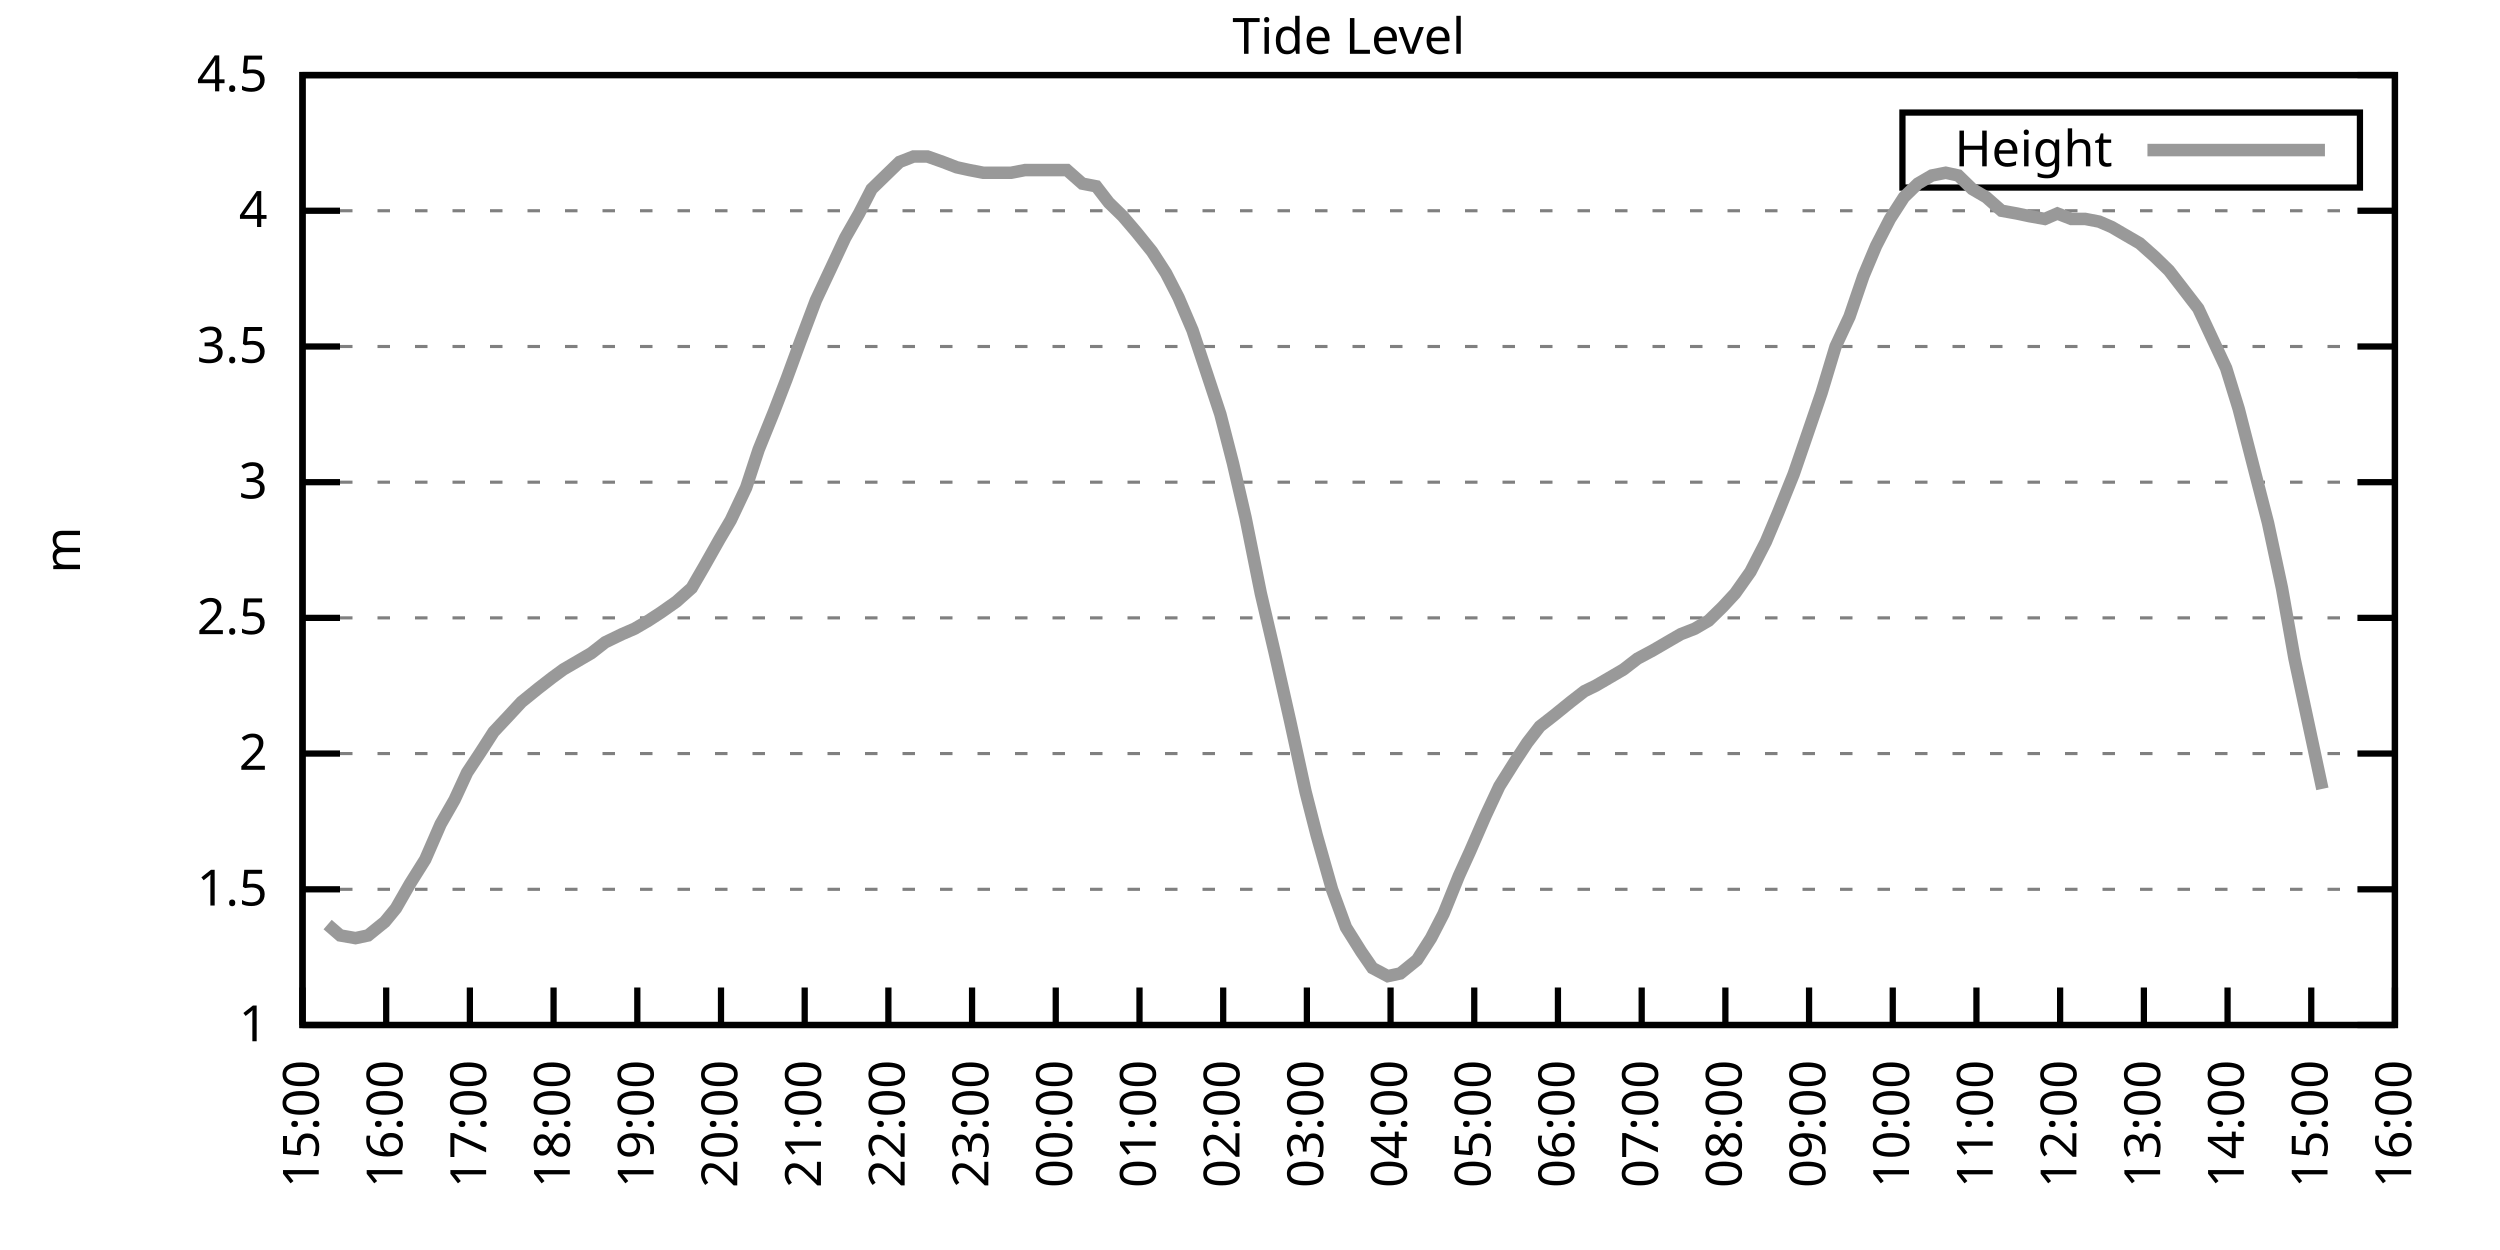
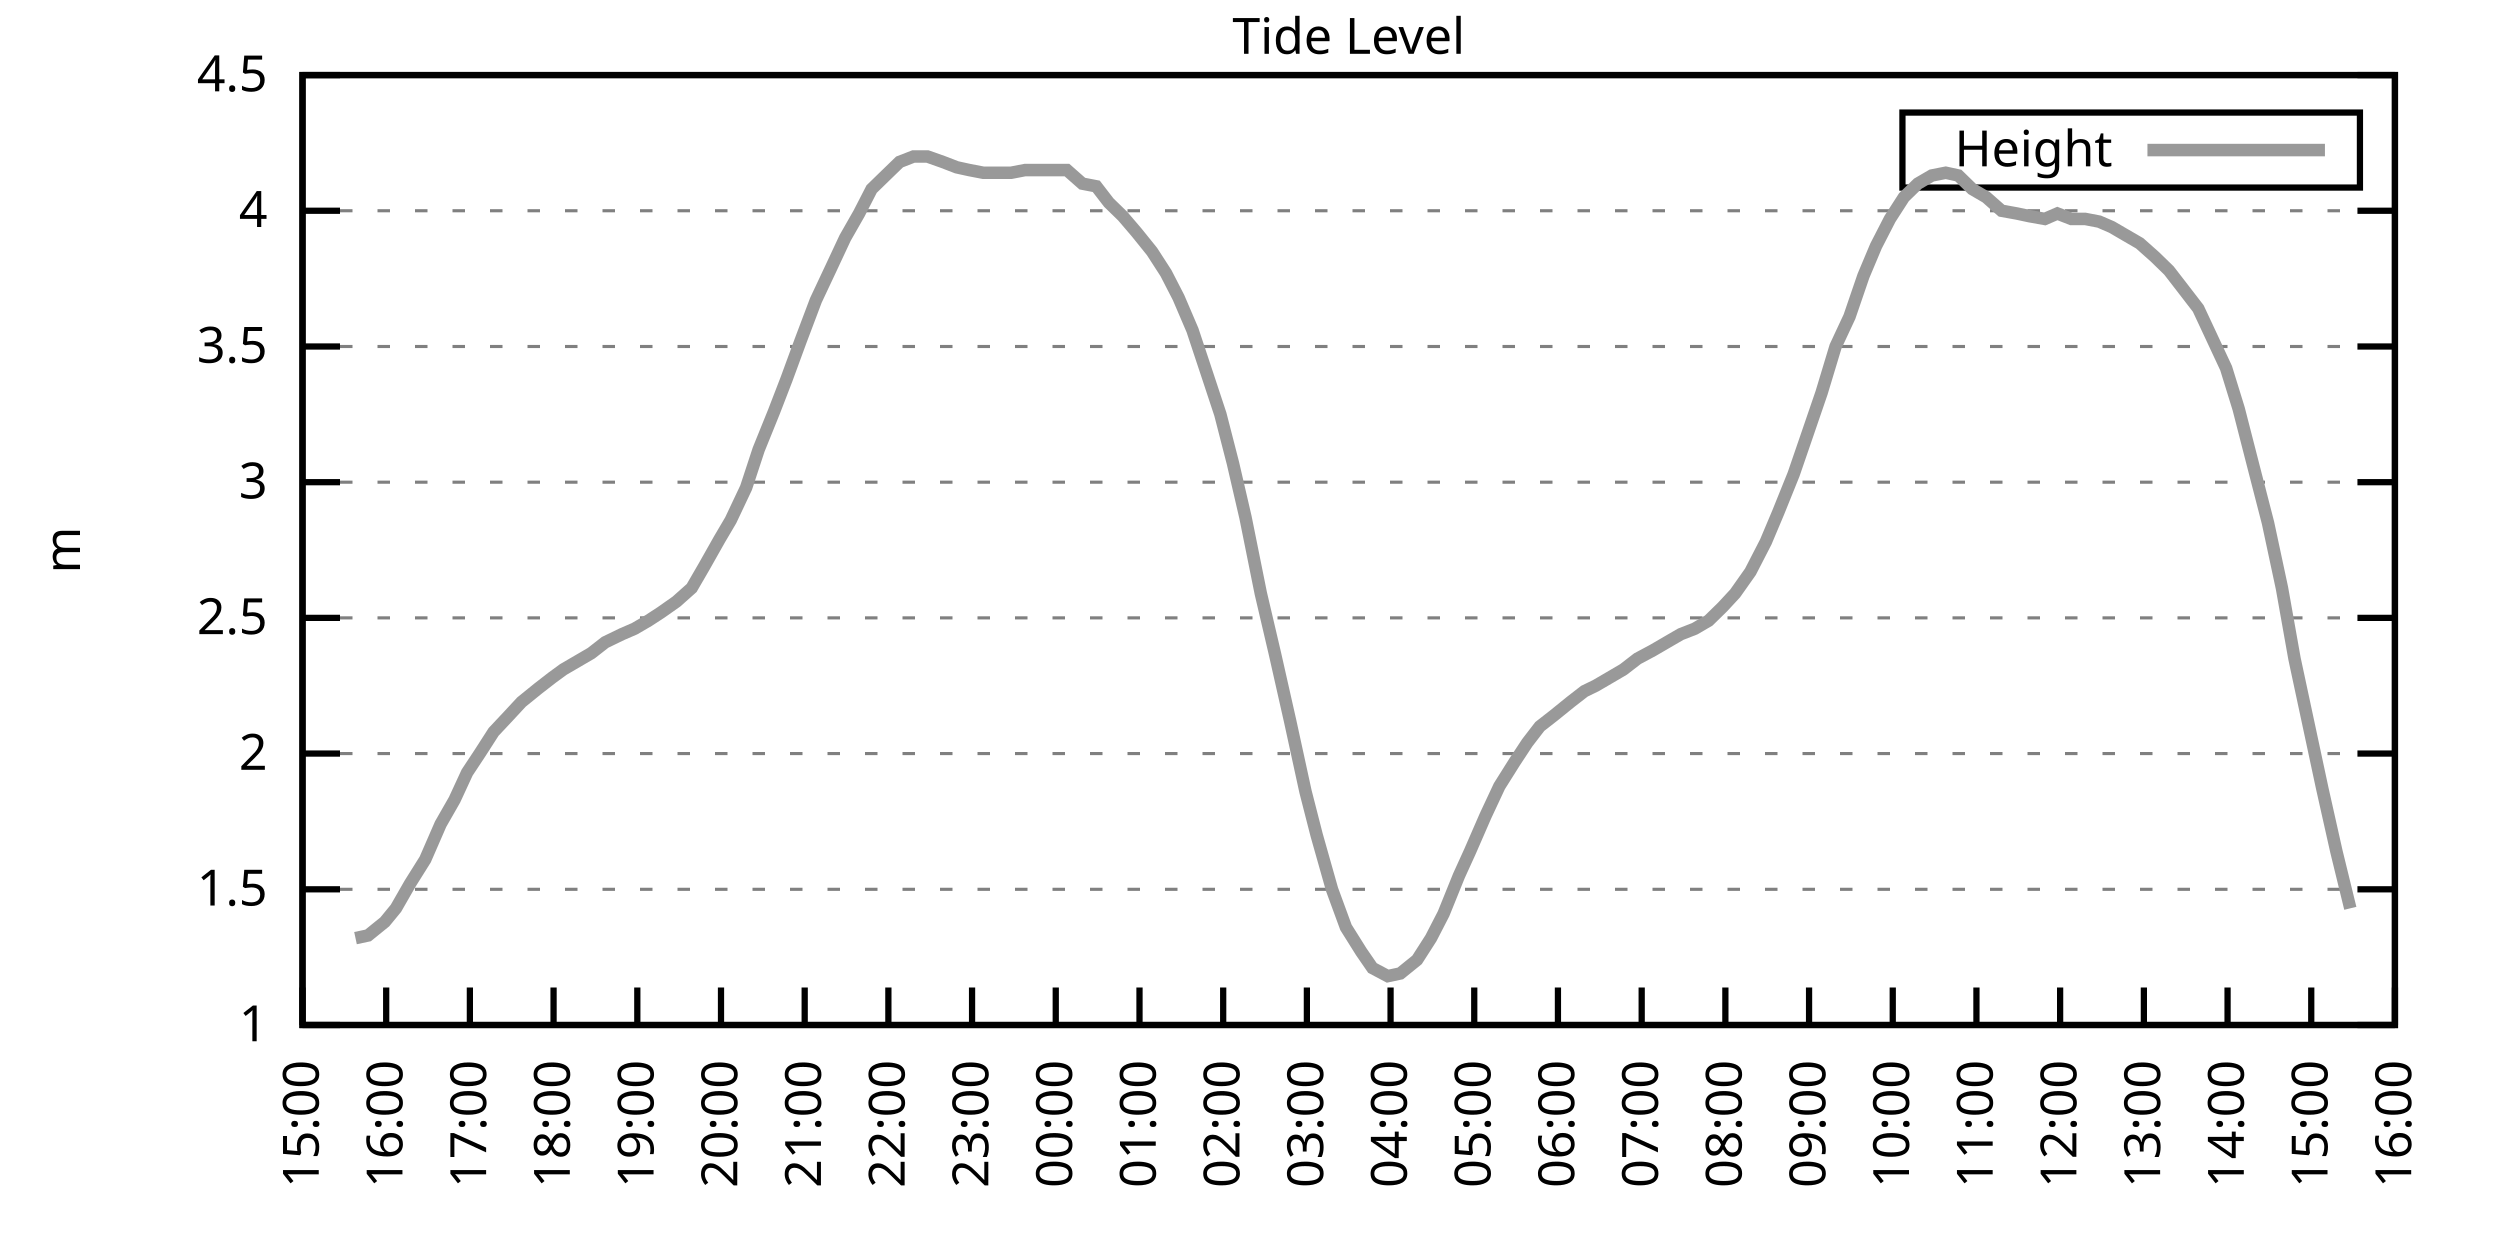
<svg xmlns="http://www.w3.org/2000/svg" xmlns:xlink="http://www.w3.org/1999/xlink" width="400" height="200" viewBox="0 0 400 200">
  <g id="gnuplot_canvas">
    <rect x="0" y="0" width="400" height="200" fill="none" />
    <defs>
      <circle id="gpDot" r="0.5" stroke-width="0.5" stroke="currentColor" />
      <path id="gpPt0" stroke-width="0.333" stroke="currentColor" d="M-1,0 h2 M0,-1 v2" />
      <path id="gpPt1" stroke-width="0.333" stroke="currentColor" d="M-1,-1 L1,1 M1,-1 L-1,1" />
      <path id="gpPt2" stroke-width="0.333" stroke="currentColor" d="M-1,0 L1,0 M0,-1 L0,1 M-1,-1 L1,1 M-1,1 L1,-1" />
      <rect id="gpPt3" stroke-width="0.333" stroke="currentColor" x="-1" y="-1" width="2" height="2" />
      <rect id="gpPt4" stroke-width="0.333" stroke="currentColor" fill="currentColor" x="-1" y="-1" width="2" height="2" />
      <circle id="gpPt5" stroke-width="0.333" stroke="currentColor" cx="0" cy="0" r="1" />
      <use xlink:href="#gpPt5" id="gpPt6" fill="currentColor" stroke="none" />
      <path id="gpPt7" stroke-width="0.333" stroke="currentColor" d="M0,-1.33 L-1.33,0.67 L1.33,0.67 z" />
      <use xlink:href="#gpPt7" id="gpPt8" fill="currentColor" stroke="none" />
      <use xlink:href="#gpPt7" id="gpPt9" stroke="currentColor" transform="rotate(180)" />
      <use xlink:href="#gpPt9" id="gpPt10" fill="currentColor" stroke="none" />
      <use xlink:href="#gpPt3" id="gpPt11" stroke="currentColor" transform="rotate(45)" />
      <use xlink:href="#gpPt11" id="gpPt12" fill="currentColor" stroke="none" />
      <path id="gpPt13" stroke-width="0.333" stroke="currentColor" d="M0,1.330 L1.265,0.411 L0.782,-1.067 L-0.782,-1.076 L-1.265,0.411 z" />
      <use xlink:href="#gpPt13" id="gpPt14" fill="currentColor" stroke="none" />
      <filter id="textbox" filterUnits="objectBoundingBox" x="0" y="0" height="1" width="1">
        <feFlood flood-color="white" flood-opacity="1" result="bgnd" />
        <feComposite in="SourceGraphic" in2="bgnd" operator="atop" />
      </filter>
      <filter id="greybox" filterUnits="objectBoundingBox" x="0" y="0" height="1" width="1">
        <feFlood flood-color="lightgrey" flood-opacity="1" result="grey" />
        <feComposite in="SourceGraphic" in2="grey" operator="atop" />
      </filter>
    </defs>
    <g fill="none" color="white" stroke="currentColor" stroke-width="1.00" stroke-linecap="butt" stroke-linejoin="miter">
</g>
    <g fill="none" color="black" stroke="currentColor" stroke-width="1.00" stroke-linecap="butt" stroke-linejoin="miter">
      <g stroke="none" shape-rendering="crispEdges">
        <polygon fill="rgb(255, 255, 255)" points="48.40,164.00 383.18,164.00 383.18,12.02 48.40,12.02 " />
      </g>
    </g>
    <g fill="none" color="black" stroke="currentColor" stroke-width="1.00" stroke-linecap="butt" stroke-linejoin="miter">
</g>
    <g fill="none" color="black" stroke="black" stroke-width="0.50" stroke-linecap="butt" stroke-linejoin="miter">
</g>
    <g fill="none" color="gray" stroke="currentColor" stroke-width="0.50" stroke-linecap="butt" stroke-linejoin="miter">
      <path stroke="gray" stroke-dasharray="2,4" class="gridline" d="M48.40,164.00 L383.19,164.00  " />
    </g>
    <g fill="none" color="gray" stroke="gray" stroke-width="1.00" stroke-linecap="butt" stroke-linejoin="miter">
</g>
    <g fill="none" color="black" stroke="currentColor" stroke-width="1.00" stroke-linecap="butt" stroke-linejoin="miter">
      <path stroke="black" d="M48.40,164.00 L54.40,164.00 M383.19,164.00 L377.19,164.00  " />
      <g transform="translate(42.80,166.60)" stroke="none" fill="black" font-family="Sans" font-size="8.00" text-anchor="end">
        <text>
          <tspan font-family="Sans"> 1</tspan>
        </text>
      </g>
    </g>
    <g fill="none" color="black" stroke="currentColor" stroke-width="1.00" stroke-linecap="butt" stroke-linejoin="miter">
</g>
    <g fill="none" color="black" stroke="black" stroke-width="0.50" stroke-linecap="butt" stroke-linejoin="miter">
</g>
    <g fill="none" color="gray" stroke="currentColor" stroke-width="0.50" stroke-linecap="butt" stroke-linejoin="miter">
      <path stroke="gray" stroke-dasharray="2,4" class="gridline" d="M48.40,142.29 L383.19,142.29  " />
    </g>
    <g fill="none" color="gray" stroke="gray" stroke-width="1.00" stroke-linecap="butt" stroke-linejoin="miter">
</g>
    <g fill="none" color="black" stroke="currentColor" stroke-width="1.00" stroke-linecap="butt" stroke-linejoin="miter">
      <path stroke="black" d="M48.40,142.29 L54.40,142.29 M383.19,142.29 L377.19,142.29  " />
      <g transform="translate(42.80,144.89)" stroke="none" fill="black" font-family="Sans" font-size="8.00" text-anchor="end">
        <text>
          <tspan font-family="Sans"> 1.5</tspan>
        </text>
      </g>
    </g>
    <g fill="none" color="black" stroke="currentColor" stroke-width="1.00" stroke-linecap="butt" stroke-linejoin="miter">
</g>
    <g fill="none" color="black" stroke="black" stroke-width="0.50" stroke-linecap="butt" stroke-linejoin="miter">
</g>
    <g fill="none" color="gray" stroke="currentColor" stroke-width="0.50" stroke-linecap="butt" stroke-linejoin="miter">
      <path stroke="gray" stroke-dasharray="2,4" class="gridline" d="M48.40,120.57 L383.19,120.57  " />
    </g>
    <g fill="none" color="gray" stroke="gray" stroke-width="1.00" stroke-linecap="butt" stroke-linejoin="miter">
</g>
    <g fill="none" color="black" stroke="currentColor" stroke-width="1.00" stroke-linecap="butt" stroke-linejoin="miter">
      <path stroke="black" d="M48.40,120.57 L54.40,120.57 M383.19,120.57 L377.19,120.57  " />
      <g transform="translate(42.80,123.17)" stroke="none" fill="black" font-family="Sans" font-size="8.00" text-anchor="end">
        <text>
          <tspan font-family="Sans"> 2</tspan>
        </text>
      </g>
    </g>
    <g fill="none" color="black" stroke="currentColor" stroke-width="1.00" stroke-linecap="butt" stroke-linejoin="miter">
</g>
    <g fill="none" color="black" stroke="black" stroke-width="0.50" stroke-linecap="butt" stroke-linejoin="miter">
</g>
    <g fill="none" color="gray" stroke="currentColor" stroke-width="0.50" stroke-linecap="butt" stroke-linejoin="miter">
      <path stroke="gray" stroke-dasharray="2,4" class="gridline" d="M48.40,98.86 L383.19,98.86  " />
    </g>
    <g fill="none" color="gray" stroke="gray" stroke-width="1.00" stroke-linecap="butt" stroke-linejoin="miter">
</g>
    <g fill="none" color="black" stroke="currentColor" stroke-width="1.00" stroke-linecap="butt" stroke-linejoin="miter">
      <path stroke="black" d="M48.40,98.86 L54.40,98.86 M383.19,98.86 L377.19,98.86  " />
      <g transform="translate(42.80,101.46)" stroke="none" fill="black" font-family="Sans" font-size="8.00" text-anchor="end">
        <text>
          <tspan font-family="Sans"> 2.5</tspan>
        </text>
      </g>
    </g>
    <g fill="none" color="black" stroke="currentColor" stroke-width="1.00" stroke-linecap="butt" stroke-linejoin="miter">
</g>
    <g fill="none" color="black" stroke="black" stroke-width="0.50" stroke-linecap="butt" stroke-linejoin="miter">
</g>
    <g fill="none" color="gray" stroke="currentColor" stroke-width="0.50" stroke-linecap="butt" stroke-linejoin="miter">
      <path stroke="gray" stroke-dasharray="2,4" class="gridline" d="M48.40,77.15 L383.19,77.15  " />
    </g>
    <g fill="none" color="gray" stroke="gray" stroke-width="1.00" stroke-linecap="butt" stroke-linejoin="miter">
</g>
    <g fill="none" color="black" stroke="currentColor" stroke-width="1.00" stroke-linecap="butt" stroke-linejoin="miter">
      <path stroke="black" d="M48.40,77.15 L54.40,77.15 M383.19,77.15 L377.19,77.15  " />
      <g transform="translate(42.80,79.75)" stroke="none" fill="black" font-family="Sans" font-size="8.00" text-anchor="end">
        <text>
          <tspan font-family="Sans"> 3</tspan>
        </text>
      </g>
    </g>
    <g fill="none" color="black" stroke="currentColor" stroke-width="1.00" stroke-linecap="butt" stroke-linejoin="miter">
</g>
    <g fill="none" color="black" stroke="black" stroke-width="0.50" stroke-linecap="butt" stroke-linejoin="miter">
</g>
    <g fill="none" color="gray" stroke="currentColor" stroke-width="0.50" stroke-linecap="butt" stroke-linejoin="miter">
      <path stroke="gray" stroke-dasharray="2,4" class="gridline" d="M48.40,55.44 L383.19,55.44  " />
    </g>
    <g fill="none" color="gray" stroke="gray" stroke-width="1.00" stroke-linecap="butt" stroke-linejoin="miter">
</g>
    <g fill="none" color="black" stroke="currentColor" stroke-width="1.00" stroke-linecap="butt" stroke-linejoin="miter">
      <path stroke="black" d="M48.40,55.44 L54.40,55.44 M383.19,55.44 L377.19,55.44  " />
      <g transform="translate(42.80,58.04)" stroke="none" fill="black" font-family="Sans" font-size="8.00" text-anchor="end">
        <text>
          <tspan font-family="Sans"> 3.5</tspan>
        </text>
      </g>
    </g>
    <g fill="none" color="black" stroke="currentColor" stroke-width="1.00" stroke-linecap="butt" stroke-linejoin="miter">
</g>
    <g fill="none" color="black" stroke="black" stroke-width="0.50" stroke-linecap="butt" stroke-linejoin="miter">
</g>
    <g fill="none" color="gray" stroke="currentColor" stroke-width="0.50" stroke-linecap="butt" stroke-linejoin="miter">
      <path stroke="gray" stroke-dasharray="2,4" class="gridline" d="M48.40,33.72 L383.19,33.72  " />
    </g>
    <g fill="none" color="gray" stroke="gray" stroke-width="1.00" stroke-linecap="butt" stroke-linejoin="miter">
</g>
    <g fill="none" color="black" stroke="currentColor" stroke-width="1.00" stroke-linecap="butt" stroke-linejoin="miter">
      <path stroke="black" d="M48.40,33.72 L54.40,33.72 M383.19,33.72 L377.19,33.72  " />
      <g transform="translate(42.80,36.32)" stroke="none" fill="black" font-family="Sans" font-size="8.00" text-anchor="end">
        <text>
          <tspan font-family="Sans"> 4</tspan>
        </text>
      </g>
    </g>
    <g fill="none" color="black" stroke="currentColor" stroke-width="1.00" stroke-linecap="butt" stroke-linejoin="miter">
</g>
    <g fill="none" color="black" stroke="black" stroke-width="0.50" stroke-linecap="butt" stroke-linejoin="miter">
</g>
    <g fill="none" color="gray" stroke="currentColor" stroke-width="0.50" stroke-linecap="butt" stroke-linejoin="miter">
      <path stroke="gray" stroke-dasharray="2,4" class="gridline" d="M48.40,12.01 L383.19,12.01  " />
    </g>
    <g fill="none" color="gray" stroke="gray" stroke-width="1.00" stroke-linecap="butt" stroke-linejoin="miter">
</g>
    <g fill="none" color="black" stroke="currentColor" stroke-width="1.00" stroke-linecap="butt" stroke-linejoin="miter">
      <path stroke="black" d="M48.40,12.01 L54.40,12.01 M383.19,12.01 L377.19,12.01  " />
      <g transform="translate(42.80,14.61)" stroke="none" fill="black" font-family="Sans" font-size="8.00" text-anchor="end">
        <text>
          <tspan font-family="Sans"> 4.5</tspan>
        </text>
      </g>
    </g>
    <g fill="none" color="black" stroke="currentColor" stroke-width="1.00" stroke-linecap="butt" stroke-linejoin="miter">
      <path stroke="black" d="M48.40,164.00 L48.40,158.00  " />
      <g transform="translate(51.00,169.60) rotate(270.00)" stroke="none" fill="black" font-family="Sans" font-size="8.00" text-anchor="end">
        <text>
          <tspan font-family="Sans">15:00</tspan>
        </text>
      </g>
    </g>
    <g fill="none" color="black" stroke="currentColor" stroke-width="1.00" stroke-linecap="butt" stroke-linejoin="miter">
      <path stroke="black" d="M61.79,164.00 L61.79,158.00  " />
      <g transform="translate(64.39,169.60) rotate(270.00)" stroke="none" fill="black" font-family="Sans" font-size="8.00" text-anchor="end">
        <text>
          <tspan font-family="Sans">16:00</tspan>
        </text>
      </g>
    </g>
    <g fill="none" color="black" stroke="currentColor" stroke-width="1.00" stroke-linecap="butt" stroke-linejoin="miter">
      <path stroke="black" d="M75.18,164.00 L75.18,158.00  " />
      <g transform="translate(77.78,169.60) rotate(270.00)" stroke="none" fill="black" font-family="Sans" font-size="8.00" text-anchor="end">
        <text>
          <tspan font-family="Sans">17:00</tspan>
        </text>
      </g>
    </g>
    <g fill="none" color="black" stroke="currentColor" stroke-width="1.00" stroke-linecap="butt" stroke-linejoin="miter">
      <path stroke="black" d="M88.57,164.00 L88.57,158.00  " />
      <g transform="translate(91.17,169.60) rotate(270.00)" stroke="none" fill="black" font-family="Sans" font-size="8.00" text-anchor="end">
        <text>
          <tspan font-family="Sans">18:00</tspan>
        </text>
      </g>
    </g>
    <g fill="none" color="black" stroke="currentColor" stroke-width="1.00" stroke-linecap="butt" stroke-linejoin="miter">
      <path stroke="black" d="M101.97,164.00 L101.97,158.00  " />
      <g transform="translate(104.57,169.60) rotate(270.00)" stroke="none" fill="black" font-family="Sans" font-size="8.00" text-anchor="end">
        <text>
          <tspan font-family="Sans">19:00</tspan>
        </text>
      </g>
    </g>
    <g fill="none" color="black" stroke="currentColor" stroke-width="1.00" stroke-linecap="butt" stroke-linejoin="miter">
      <path stroke="black" d="M115.36,164.00 L115.36,158.00  " />
      <g transform="translate(117.96,169.60) rotate(270.00)" stroke="none" fill="black" font-family="Sans" font-size="8.00" text-anchor="end">
        <text>
          <tspan font-family="Sans">20:00</tspan>
        </text>
      </g>
    </g>
    <g fill="none" color="black" stroke="currentColor" stroke-width="1.00" stroke-linecap="butt" stroke-linejoin="miter">
      <path stroke="black" d="M128.75,164.00 L128.75,158.00  " />
      <g transform="translate(131.35,169.60) rotate(270.00)" stroke="none" fill="black" font-family="Sans" font-size="8.00" text-anchor="end">
        <text>
          <tspan font-family="Sans">21:00</tspan>
        </text>
      </g>
    </g>
    <g fill="none" color="black" stroke="currentColor" stroke-width="1.00" stroke-linecap="butt" stroke-linejoin="miter">
      <path stroke="black" d="M142.14,164.00 L142.14,158.00  " />
      <g transform="translate(144.74,169.60) rotate(270.00)" stroke="none" fill="black" font-family="Sans" font-size="8.00" text-anchor="end">
        <text>
          <tspan font-family="Sans">22:00</tspan>
        </text>
      </g>
    </g>
    <g fill="none" color="black" stroke="currentColor" stroke-width="1.00" stroke-linecap="butt" stroke-linejoin="miter">
      <path stroke="black" d="M155.53,164.00 L155.53,158.00  " />
      <g transform="translate(158.13,169.60) rotate(270.00)" stroke="none" fill="black" font-family="Sans" font-size="8.00" text-anchor="end">
        <text>
          <tspan font-family="Sans">23:00</tspan>
        </text>
      </g>
    </g>
    <g fill="none" color="black" stroke="currentColor" stroke-width="1.00" stroke-linecap="butt" stroke-linejoin="miter">
      <path stroke="black" d="M168.92,164.00 L168.92,158.00  " />
      <g transform="translate(171.52,169.60) rotate(270.00)" stroke="none" fill="black" font-family="Sans" font-size="8.00" text-anchor="end">
        <text>
          <tspan font-family="Sans">00:00</tspan>
        </text>
      </g>
    </g>
    <g fill="none" color="black" stroke="currentColor" stroke-width="1.00" stroke-linecap="butt" stroke-linejoin="miter">
      <path stroke="black" d="M182.32,164.00 L182.32,158.00  " />
      <g transform="translate(184.92,169.60) rotate(270.00)" stroke="none" fill="black" font-family="Sans" font-size="8.00" text-anchor="end">
        <text>
          <tspan font-family="Sans">01:00</tspan>
        </text>
      </g>
    </g>
    <g fill="none" color="black" stroke="currentColor" stroke-width="1.00" stroke-linecap="butt" stroke-linejoin="miter">
      <path stroke="black" d="M195.71,164.00 L195.71,158.00  " />
      <g transform="translate(198.31,169.60) rotate(270.00)" stroke="none" fill="black" font-family="Sans" font-size="8.00" text-anchor="end">
        <text>
          <tspan font-family="Sans">02:00</tspan>
        </text>
      </g>
    </g>
    <g fill="none" color="black" stroke="currentColor" stroke-width="1.00" stroke-linecap="butt" stroke-linejoin="miter">
      <path stroke="black" d="M209.10,164.00 L209.10,158.00  " />
      <g transform="translate(211.70,169.60) rotate(270.00)" stroke="none" fill="black" font-family="Sans" font-size="8.00" text-anchor="end">
        <text>
          <tspan font-family="Sans">03:00</tspan>
        </text>
      </g>
    </g>
    <g fill="none" color="black" stroke="currentColor" stroke-width="1.00" stroke-linecap="butt" stroke-linejoin="miter">
      <path stroke="black" d="M222.49,164.00 L222.49,158.00  " />
      <g transform="translate(225.09,169.60) rotate(270.00)" stroke="none" fill="black" font-family="Sans" font-size="8.00" text-anchor="end">
        <text>
          <tspan font-family="Sans">04:00</tspan>
        </text>
      </g>
    </g>
    <g fill="none" color="black" stroke="currentColor" stroke-width="1.00" stroke-linecap="butt" stroke-linejoin="miter">
      <path stroke="black" d="M235.88,164.00 L235.88,158.00  " />
      <g transform="translate(238.48,169.60) rotate(270.00)" stroke="none" fill="black" font-family="Sans" font-size="8.00" text-anchor="end">
        <text>
          <tspan font-family="Sans">05:00</tspan>
        </text>
      </g>
    </g>
    <g fill="none" color="black" stroke="currentColor" stroke-width="1.00" stroke-linecap="butt" stroke-linejoin="miter">
      <path stroke="black" d="M249.27,164.00 L249.27,158.00  " />
      <g transform="translate(251.87,169.60) rotate(270.00)" stroke="none" fill="black" font-family="Sans" font-size="8.00" text-anchor="end">
        <text>
          <tspan font-family="Sans">06:00</tspan>
        </text>
      </g>
    </g>
    <g fill="none" color="black" stroke="currentColor" stroke-width="1.00" stroke-linecap="butt" stroke-linejoin="miter">
      <path stroke="black" d="M262.67,164.00 L262.67,158.00  " />
      <g transform="translate(265.27,169.60) rotate(270.00)" stroke="none" fill="black" font-family="Sans" font-size="8.00" text-anchor="end">
        <text>
          <tspan font-family="Sans">07:00</tspan>
        </text>
      </g>
    </g>
    <g fill="none" color="black" stroke="currentColor" stroke-width="1.00" stroke-linecap="butt" stroke-linejoin="miter">
      <path stroke="black" d="M276.06,164.00 L276.06,158.00  " />
      <g transform="translate(278.66,169.60) rotate(270.00)" stroke="none" fill="black" font-family="Sans" font-size="8.00" text-anchor="end">
        <text>
          <tspan font-family="Sans">08:00</tspan>
        </text>
      </g>
    </g>
    <g fill="none" color="black" stroke="currentColor" stroke-width="1.00" stroke-linecap="butt" stroke-linejoin="miter">
      <path stroke="black" d="M289.45,164.00 L289.45,158.00  " />
      <g transform="translate(292.05,169.60) rotate(270.00)" stroke="none" fill="black" font-family="Sans" font-size="8.00" text-anchor="end">
        <text>
          <tspan font-family="Sans">09:00</tspan>
        </text>
      </g>
    </g>
    <g fill="none" color="black" stroke="currentColor" stroke-width="1.00" stroke-linecap="butt" stroke-linejoin="miter">
      <path stroke="black" d="M302.84,164.00 L302.84,158.00  " />
      <g transform="translate(305.44,169.60) rotate(270.00)" stroke="none" fill="black" font-family="Sans" font-size="8.00" text-anchor="end">
        <text>
          <tspan font-family="Sans">10:00</tspan>
        </text>
      </g>
    </g>
    <g fill="none" color="black" stroke="currentColor" stroke-width="1.00" stroke-linecap="butt" stroke-linejoin="miter">
      <path stroke="black" d="M316.23,164.00 L316.23,158.00  " />
      <g transform="translate(318.83,169.60) rotate(270.00)" stroke="none" fill="black" font-family="Sans" font-size="8.00" text-anchor="end">
        <text>
          <tspan font-family="Sans">11:00</tspan>
        </text>
      </g>
    </g>
    <g fill="none" color="black" stroke="currentColor" stroke-width="1.00" stroke-linecap="butt" stroke-linejoin="miter">
      <path stroke="black" d="M329.62,164.00 L329.62,158.00  " />
      <g transform="translate(332.22,169.60) rotate(270.00)" stroke="none" fill="black" font-family="Sans" font-size="8.00" text-anchor="end">
        <text>
          <tspan font-family="Sans">12:00</tspan>
        </text>
      </g>
    </g>
    <g fill="none" color="black" stroke="currentColor" stroke-width="1.00" stroke-linecap="butt" stroke-linejoin="miter">
      <path stroke="black" d="M343.02,164.00 L343.02,158.00  " />
      <g transform="translate(345.62,169.60) rotate(270.00)" stroke="none" fill="black" font-family="Sans" font-size="8.00" text-anchor="end">
        <text>
          <tspan font-family="Sans">13:00</tspan>
        </text>
      </g>
    </g>
    <g fill="none" color="black" stroke="currentColor" stroke-width="1.00" stroke-linecap="butt" stroke-linejoin="miter">
      <path stroke="black" d="M356.41,164.00 L356.41,158.00  " />
      <g transform="translate(359.01,169.60) rotate(270.00)" stroke="none" fill="black" font-family="Sans" font-size="8.00" text-anchor="end">
        <text>
          <tspan font-family="Sans">14:00</tspan>
        </text>
      </g>
    </g>
    <g fill="none" color="black" stroke="currentColor" stroke-width="1.00" stroke-linecap="butt" stroke-linejoin="miter">
      <path stroke="black" d="M369.80,164.00 L369.80,158.00  " />
      <g transform="translate(372.40,169.60) rotate(270.00)" stroke="none" fill="black" font-family="Sans" font-size="8.00" text-anchor="end">
        <text>
          <tspan font-family="Sans">15:00</tspan>
        </text>
      </g>
    </g>
    <g fill="none" color="black" stroke="currentColor" stroke-width="1.00" stroke-linecap="butt" stroke-linejoin="miter">
      <path stroke="black" d="M383.19,164.00 L383.19,158.00  " />
      <g transform="translate(385.79,169.60) rotate(270.00)" stroke="none" fill="black" font-family="Sans" font-size="8.00" text-anchor="end">
        <text>
          <tspan font-family="Sans">16:00</tspan>
        </text>
      </g>
    </g>
    <g fill="none" color="black" stroke="currentColor" stroke-width="1.00" stroke-linecap="butt" stroke-linejoin="miter">
</g>
    <g fill="none" color="black" stroke="currentColor" stroke-width="1.00" stroke-linecap="butt" stroke-linejoin="miter">
      <path stroke="black" d="M48.40,12.01 L48.40,164.00 L383.19,164.00 L383.19,12.01 L48.40,12.01 Z  " />
    </g>
    <g fill="none" color="black" stroke="currentColor" stroke-width="1.00" stroke-linecap="butt" stroke-linejoin="miter">
</g>
    <g fill="none" color="black" stroke="currentColor" stroke-width="1.00" stroke-linecap="butt" stroke-linejoin="miter">
      <path stroke="black" d="M304.39,30.01 L304.39,18.01 L377.59,18.01 L377.59,30.01 L304.39,30.01 Z  " />
    </g>
    <g id="Tide_level_plot_1">
      <g fill="none" color="white" stroke="black" stroke-width="2.00" stroke-linecap="butt" stroke-linejoin="miter">
</g>
      <g fill="none" color="black" stroke="currentColor" stroke-width="2.00" stroke-linecap="butt" stroke-linejoin="miter">
        <g transform="translate(337.99,26.61)" stroke="none" fill="black" font-family="Sans" font-size="8.00" text-anchor="end">
          <text>
            <tspan font-family="Sans">Height</tspan>
          </text>
        </g>
      </g>
      <g fill="none" color="black" stroke="currentColor" stroke-width="2.00" stroke-linecap="butt" stroke-linejoin="miter">
-         <path stroke="rgb(153, 153, 153)" d="M343.59,24.01 L371.99,24.01 M52.42,147.93 L54.43,149.67 L56.88,150.10 L58.89,149.67 L61.57,147.50 L63.35,145.33   L65.59,141.42 L68.04,137.51 L70.50,131.86 L72.73,127.96 L74.74,123.61 L76.75,120.57 L78.98,117.10 L81.43,114.49   L83.44,112.32 L86.12,110.15 L88.35,108.42 L90.14,107.11 L92.37,105.81 L94.60,104.51 L96.83,102.77 L99.51,101.47   L101.52,100.60 L103.75,99.30 L105.76,97.99 L108.22,96.26 L110.67,94.08 L112.68,90.61 L115.13,86.27 L116.92,83.23   L119.38,78.02 L121.38,71.94 L123.84,65.86 L125.85,60.65 L128.08,54.57 L130.54,48.05 L132.99,42.84 L135.22,38.07   L137.45,34.16 L139.46,30.25 L141.69,28.08 L143.93,25.91 L146.16,25.04 L148.39,25.04 L150.85,25.91 L153.08,26.77   L155.09,27.21 L157.32,27.64 L159.55,27.64 L161.78,27.64 L164.01,27.21 L166.25,27.21 L168.70,27.21 L170.71,27.21   L173.17,29.38 L175.40,29.81 L177.41,32.42 L179.64,34.59 L181.87,37.20 L184.32,40.24 L186.56,43.71 L188.57,47.62   L190.80,52.83 L193.25,60.21 L195.26,66.29 L197.27,74.11 L199.28,82.79 L201.73,94.95 L203.97,104.51 L206.42,115.36   L208.88,126.65 L210.66,133.60 L213.12,142.29 L215.35,148.37 L217.80,152.28 L219.59,154.88 L222.04,156.18 L224.05,155.75   L226.73,153.58 L228.96,150.10 L230.97,146.20 L233.43,140.12 L235.21,136.21 L237.67,130.56 L239.90,125.79 L242.36,121.88   L244.36,118.84 L246.37,116.23 L248.60,114.49 L251.28,112.32 L253.51,110.59 L255.30,109.72 L257.53,108.42 L259.76,107.11   L262.00,105.38 L264.45,104.07 L266.68,102.77 L268.92,101.47 L271.15,100.60 L273.38,99.30 L275.61,97.12 L277.62,94.95   L280.07,91.48 L282.53,86.70 L284.54,81.93 L286.99,75.85 L289.23,69.33 L291.46,62.82 L293.69,55.44 L295.92,50.66   L298.15,44.15 L300.16,39.37 L302.39,35.03 L304.63,31.55 L306.86,29.38 L309.09,28.08 L311.32,27.64 L313.33,28.08   L315.56,30.25 L317.79,31.55 L320.25,33.72 L322.70,34.16 L324.71,34.59 L327.17,35.03 L329.18,34.16 L331.41,35.03   L333.64,35.03 L335.87,35.46 L337.88,36.33 L340.11,37.63 L342.35,38.93 L344.80,41.11 L347.03,43.28 L349.04,45.88   L351.72,49.36 L353.95,54.13 L356.18,58.91 L358.19,65.42 L360.42,74.11 L362.88,83.66 L365.11,94.08 L367.12,105.38   L369.35,115.80 L371.58,126.22  " />
+         <path stroke="rgb(153, 153, 153)" d="M343.59,24.01 L371.99,24.01 M56.88,150.10 L58.89,149.67 L61.57,147.50 L63.35,145.33 L65.59,141.42 L68.04,137.51   L70.50,131.86 L72.73,127.96 L74.74,123.61 L76.75,120.57 L78.98,117.10 L81.43,114.49 L83.44,112.32 L86.12,110.15   L88.35,108.42 L90.14,107.11 L92.37,105.81 L94.60,104.51 L96.83,102.77 L99.51,101.47 L101.52,100.60 L103.75,99.30   L105.76,97.99 L108.22,96.26 L110.67,94.08 L112.68,90.61 L115.13,86.27 L116.92,83.23 L119.38,78.02 L121.38,71.94   L123.84,65.86 L125.85,60.65 L128.08,54.57 L130.54,48.05 L132.99,42.84 L135.22,38.07 L137.45,34.16 L139.46,30.25   L141.69,28.08 L143.93,25.91 L146.16,25.04 L148.39,25.04 L150.85,25.91 L153.08,26.77 L155.09,27.21 L157.32,27.64   L159.55,27.64 L161.78,27.64 L164.01,27.21 L166.25,27.21 L168.70,27.21 L170.71,27.21 L173.17,29.38 L175.40,29.81   L177.41,32.42 L179.64,34.59 L181.87,37.20 L184.32,40.24 L186.56,43.71 L188.57,47.62 L190.80,52.83 L193.25,60.21   L195.26,66.29 L197.27,74.11 L199.28,82.79 L201.73,94.95 L203.97,104.51 L206.42,115.36 L208.88,126.65 L210.66,133.60   L213.12,142.29 L215.35,148.37 L217.80,152.28 L219.59,154.88 L222.04,156.18 L224.05,155.75 L226.73,153.58 L228.96,150.10   L230.97,146.20 L233.43,140.12 L235.21,136.21 L237.67,130.56 L239.90,125.79 L242.36,121.88 L244.36,118.84 L246.37,116.23   L248.60,114.49 L251.28,112.32 L253.51,110.59 L255.30,109.72 L257.53,108.42 L259.76,107.11 L262.00,105.38 L264.45,104.07   L266.68,102.77 L268.92,101.47 L271.15,100.60 L273.38,99.30 L275.61,97.12 L277.62,94.95 L280.07,91.48 L282.53,86.70   L284.54,81.93 L286.99,75.85 L289.23,69.33 L291.46,62.82 L293.69,55.44 L295.92,50.66 L298.15,44.15 L300.16,39.37   L302.39,35.03 L304.63,31.55 L306.86,29.38 L309.09,28.08 L311.32,27.64 L313.33,28.08 L315.56,30.25 L317.79,31.55   L320.25,33.72 L322.70,34.16 L324.71,34.59 L327.17,35.03 L329.18,34.16 L331.41,35.03 L333.64,35.03 L335.87,35.46   L337.88,36.33 L340.11,37.63 L342.35,38.93 L344.80,41.11 L347.03,43.28 L349.04,45.88 L351.72,49.36 L353.95,54.13   L356.18,58.91 L358.19,65.42 L360.42,74.11 L362.88,83.66 L365.11,94.08 L367.12,105.38 L369.35,115.80 L371.58,126.22   L373.82,136.21 L376.05,145.33  " />
      </g>
    </g>
    <g fill="none" color="black" stroke="currentColor" stroke-width="2.00" stroke-linecap="butt" stroke-linejoin="miter">
</g>
    <g fill="none" color="black" stroke="black" stroke-width="1.00" stroke-linecap="butt" stroke-linejoin="miter">
</g>
    <g fill="none" color="black" stroke="currentColor" stroke-width="1.00" stroke-linecap="butt" stroke-linejoin="miter">
      <path stroke="black" d="M48.40,12.01 L48.40,164.00 L383.19,164.00 L383.19,12.01 L48.40,12.01 Z  " />
      <g transform="translate(12.80,88.01) rotate(270.00)" stroke="none" fill="black" font-family="Sans" font-size="8.00" text-anchor="middle">
        <text>
          <tspan font-family="Sans">m</tspan>
        </text>
      </g>
    </g>
    <g fill="none" color="black" stroke="currentColor" stroke-width="1.00" stroke-linecap="butt" stroke-linejoin="miter">
</g>
    <g fill="none" color="black" stroke="currentColor" stroke-width="1.00" stroke-linecap="butt" stroke-linejoin="miter">
      <g transform="translate(215.79,8.61)" stroke="none" fill="black" font-family="Sans" font-size="8.00" text-anchor="middle">
        <text>
          <tspan font-family="Sans">Tide Level</tspan>
        </text>
      </g>
    </g>
    <g fill="none" color="black" stroke="currentColor" stroke-width="1.00" stroke-linecap="butt" stroke-linejoin="miter">
</g>
  </g>
</svg>
